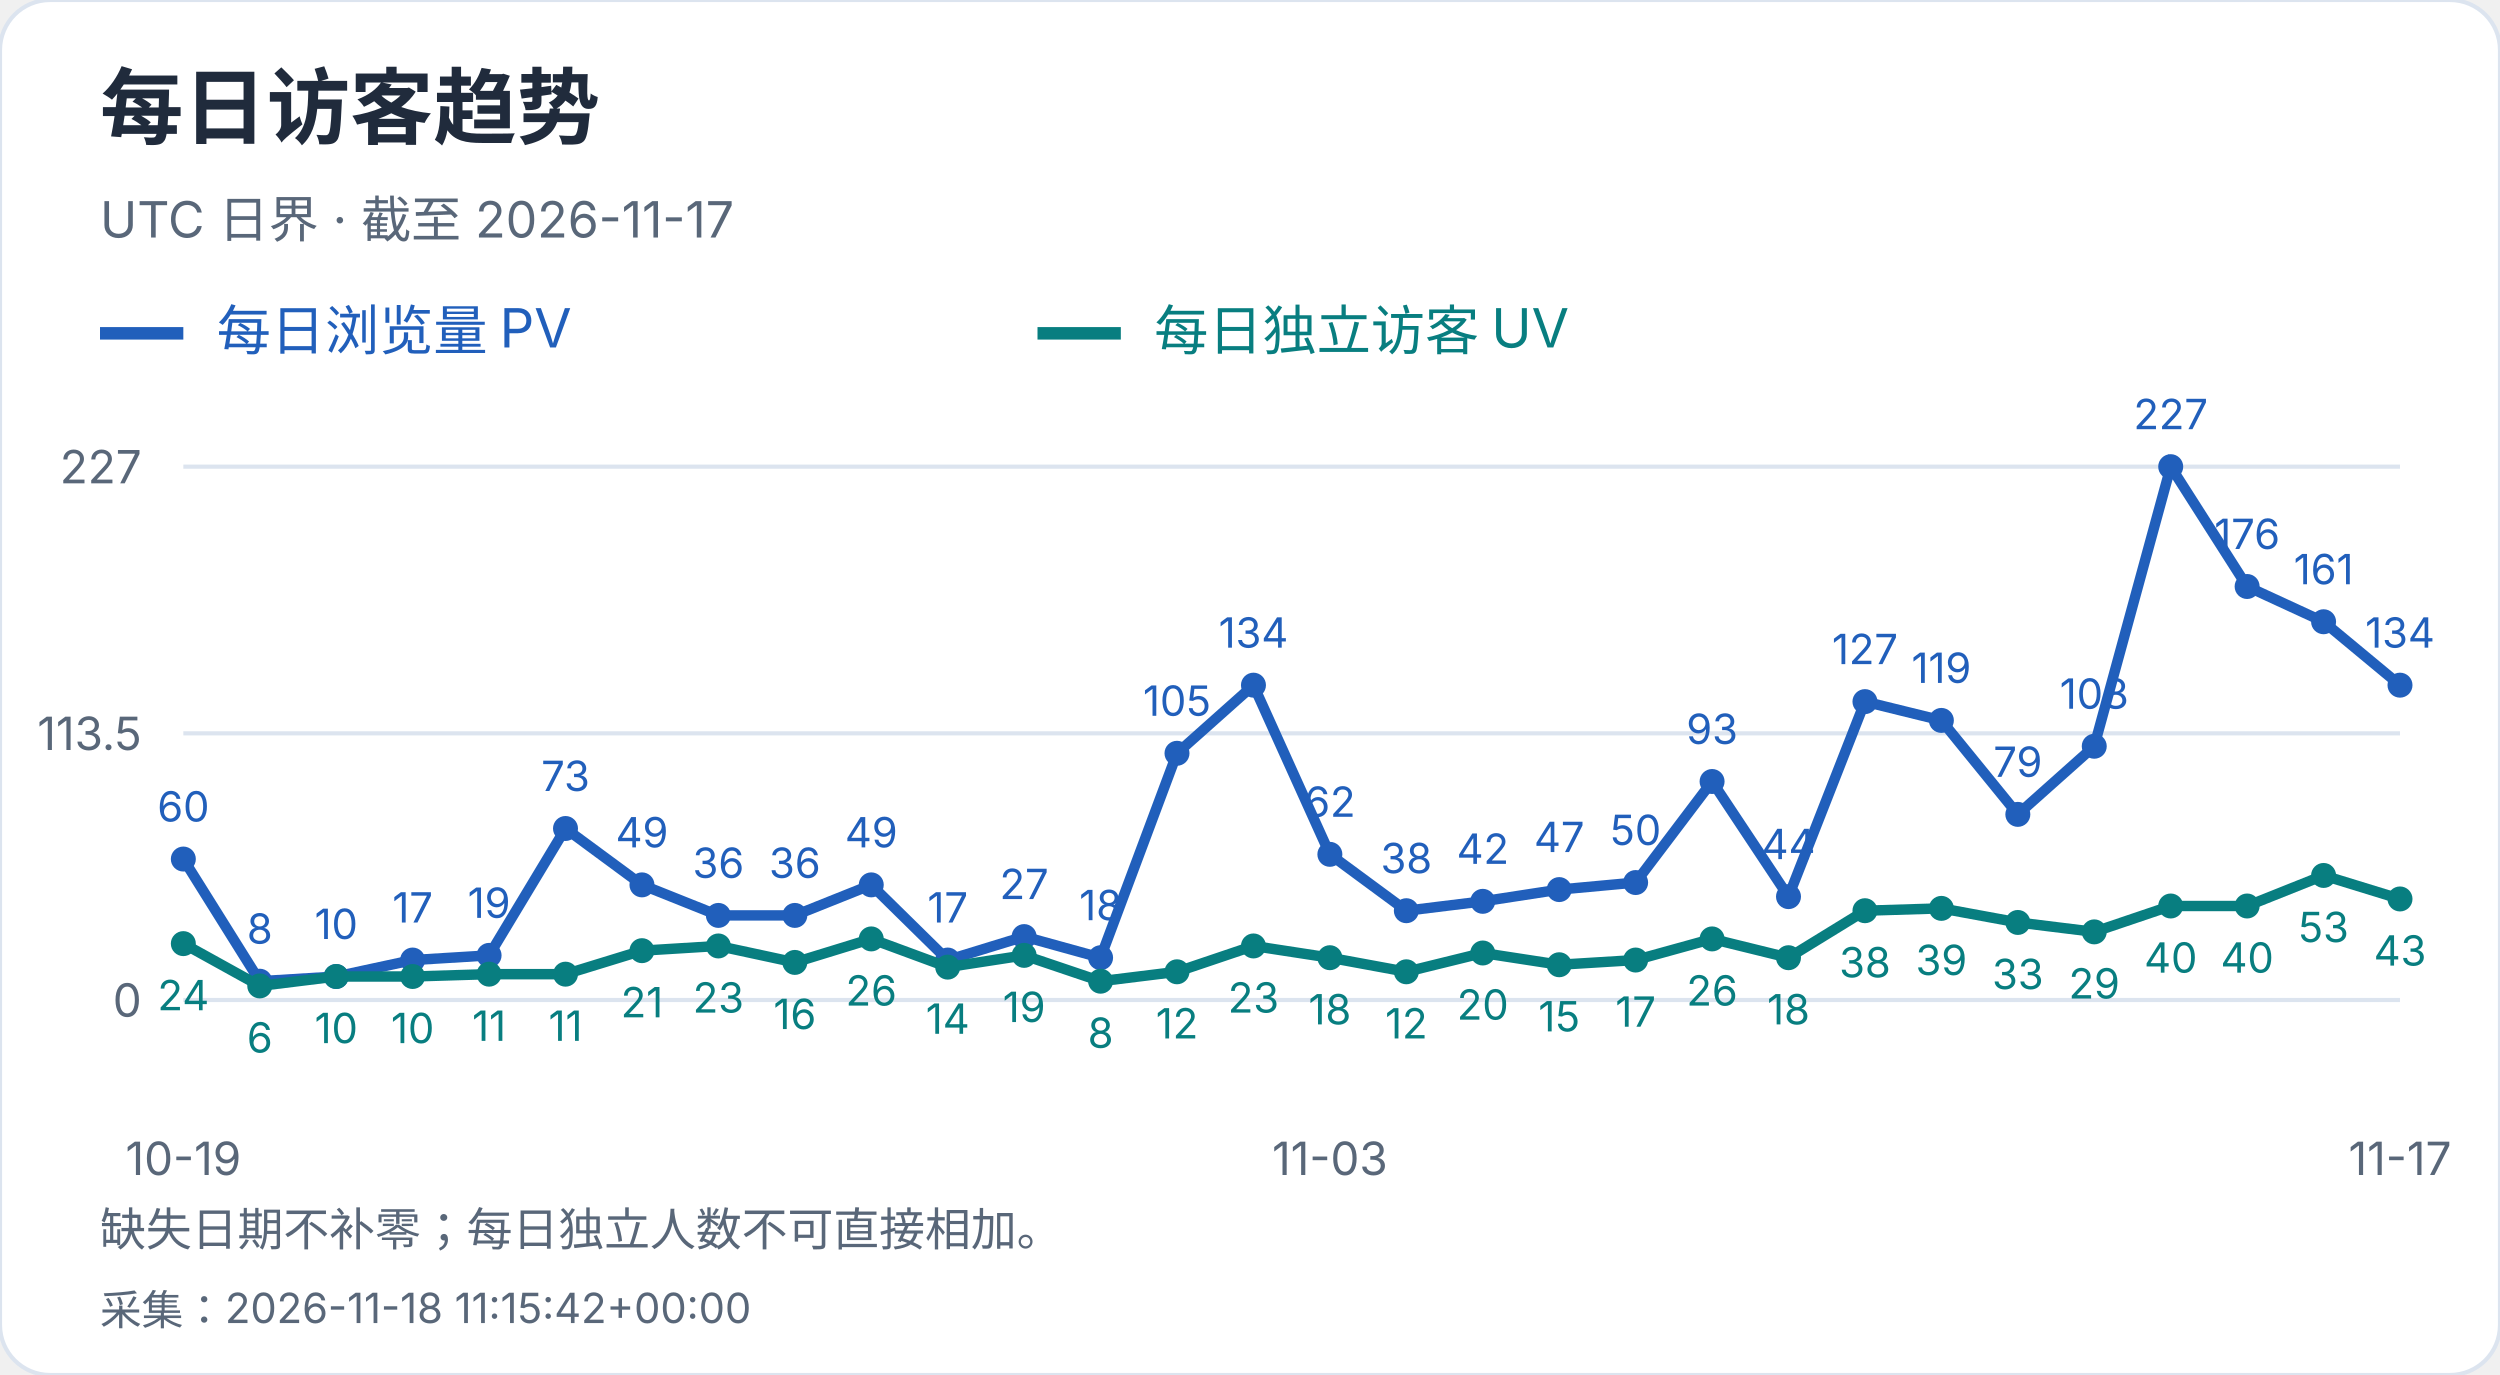
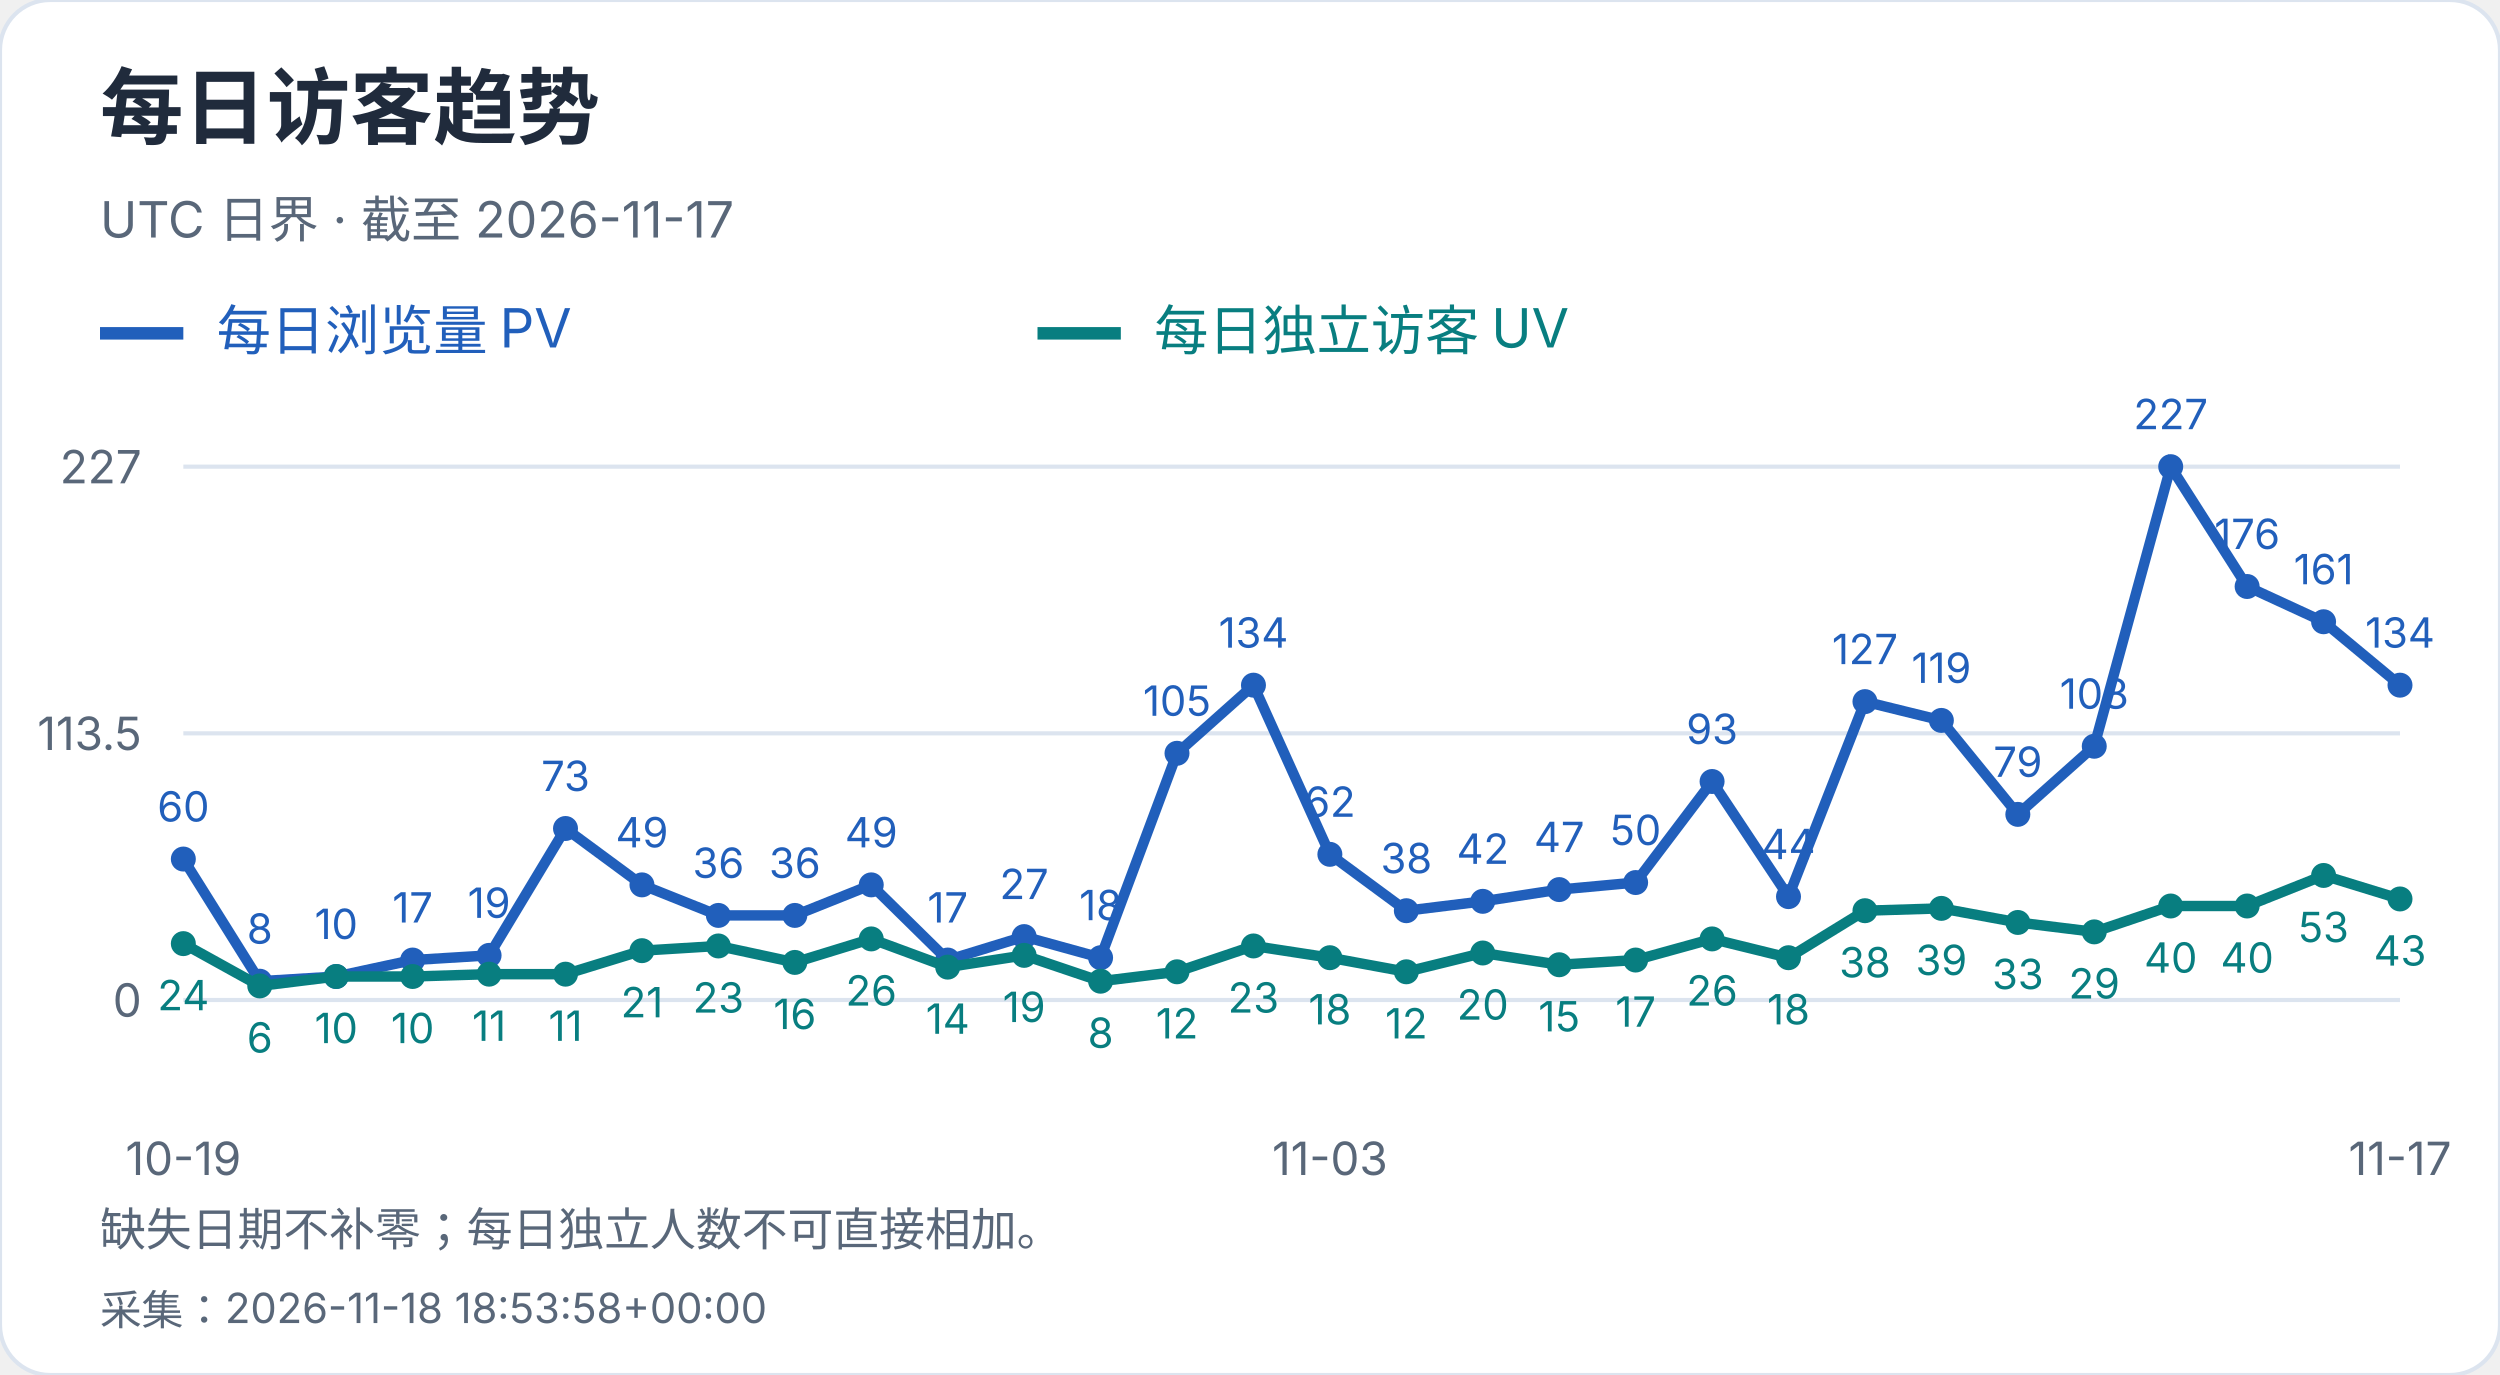
<svg xmlns="http://www.w3.org/2000/svg" width="600" height="330" viewBox="0 0 600 330" role="img" aria-label="每日访客趋势">
  <style>text{font-family:-apple-system,BlinkMacSystemFont,"Segoe UI","PingFang SC","Microsoft YaHei",sans-serif;font-variant-numeric:tabular-nums}</style>
  <rect width="600" height="330" rx="12" fill="white" stroke="#dce4ef" />
  <text x="24" y="33" font-size="20" fill="#202b3c" font-weight="650" text-anchor="start">每日访客趋势</text>
  <text x="24" y="57" font-size="12" fill="#596779" font-weight="400" text-anchor="start">UTC 日界 · 截至 2026-11-17</text>
  <path d="M24 80h20" stroke="#215fbb" stroke-width="3" />
  <text x="52" y="84" font-size="13" fill="#215fbb" font-weight="400" text-anchor="start">每日浏览量 PV</text>
  <path d="M249 80h20" stroke="#087e80" stroke-width="3" />
  <text x="277" y="84" font-size="13" fill="#087e80" font-weight="400" text-anchor="start">每日独立访客 UV</text>
  <path d="M44 240.0H576" stroke="#dce4ef" />
  <text x="34" y="244.0" font-size="11" fill="#596779" font-weight="400" text-anchor="end">0</text>
  <path d="M44 176.0H576" stroke="#dce4ef" />
  <text x="34" y="180.0" font-size="11" fill="#596779" font-weight="400" text-anchor="end">113.5</text>
  <path d="M44 112.0H576" stroke="#dce4ef" />
  <text x="34" y="116.0" font-size="11" fill="#596779" font-weight="400" text-anchor="end">227</text>
  <circle cx="44.00" cy="206.17" r="3" fill="#215fbb" />
  <text x="44.0" y="197.17" font-size="10" fill="#215fbb" font-weight="400" text-anchor="middle">60</text>
  <circle cx="62.34" cy="235.49" r="3" fill="#215fbb" />
  <text x="62.34" y="226.49" font-size="10" fill="#215fbb" font-weight="400" text-anchor="middle">8</text>
  <circle cx="80.69" cy="234.36" r="3" fill="#215fbb" />
  <text x="80.69" y="225.36" font-size="10" fill="#215fbb" font-weight="400" text-anchor="middle">10</text>
  <circle cx="99.03" cy="230.41" r="3" fill="#215fbb" />
  <text x="99.03" y="221.41" font-size="10" fill="#215fbb" font-weight="400" text-anchor="middle">17</text>
  <circle cx="117.38" cy="229.29" r="3" fill="#215fbb" />
  <text x="117.38" y="220.29" font-size="10" fill="#215fbb" font-weight="400" text-anchor="middle">19</text>
  <circle cx="135.72" cy="198.84" r="3" fill="#215fbb" />
  <text x="135.72" y="189.84" font-size="10" fill="#215fbb" font-weight="400" text-anchor="middle">73</text>
  <circle cx="154.07" cy="212.37" r="3" fill="#215fbb" />
  <text x="154.07" y="203.37" font-size="10" fill="#215fbb" font-weight="400" text-anchor="middle">49</text>
  <circle cx="172.41" cy="219.70" r="3" fill="#215fbb" />
  <text x="172.41" y="210.7" font-size="10" fill="#215fbb" font-weight="400" text-anchor="middle">36</text>
  <circle cx="190.76" cy="219.70" r="3" fill="#215fbb" />
  <text x="190.76" y="210.7" font-size="10" fill="#215fbb" font-weight="400" text-anchor="middle">36</text>
  <circle cx="209.10" cy="212.37" r="3" fill="#215fbb" />
  <text x="209.1" y="203.37" font-size="10" fill="#215fbb" font-weight="400" text-anchor="middle">49</text>
  <circle cx="227.45" cy="230.41" r="3" fill="#215fbb" />
  <text x="227.45" y="221.41" font-size="10" fill="#215fbb" font-weight="400" text-anchor="middle">17</text>
  <circle cx="245.79" cy="224.78" r="3" fill="#215fbb" />
  <text x="245.79" y="215.78" font-size="10" fill="#215fbb" font-weight="400" text-anchor="middle">27</text>
  <circle cx="264.14" cy="229.85" r="3" fill="#215fbb" />
  <text x="264.14" y="220.85" font-size="10" fill="#215fbb" font-weight="400" text-anchor="middle">18</text>
  <circle cx="282.48" cy="180.79" r="3" fill="#215fbb" />
  <text x="282.48" y="171.79" font-size="10" fill="#215fbb" font-weight="400" text-anchor="middle">105</text>
  <circle cx="300.83" cy="164.44" r="3" fill="#215fbb" />
  <text x="300.83" y="155.44" font-size="10" fill="#215fbb" font-weight="400" text-anchor="middle">134</text>
  <circle cx="319.17" cy="205.04" r="3" fill="#215fbb" />
  <text x="319.17" y="196.04" font-size="10" fill="#215fbb" font-weight="400" text-anchor="middle">62</text>
  <circle cx="337.52" cy="218.57" r="3" fill="#215fbb" />
  <text x="337.52" y="209.57" font-size="10" fill="#215fbb" font-weight="400" text-anchor="middle">38</text>
  <circle cx="355.86" cy="216.32" r="3" fill="#215fbb" />
  <text x="355.86" y="207.32" font-size="10" fill="#215fbb" font-weight="400" text-anchor="middle">42</text>
  <circle cx="374.21" cy="213.50" r="3" fill="#215fbb" />
  <text x="374.21" y="204.5" font-size="10" fill="#215fbb" font-weight="400" text-anchor="middle">47</text>
  <circle cx="392.55" cy="211.81" r="3" fill="#215fbb" />
  <text x="392.55" y="202.81" font-size="10" fill="#215fbb" font-weight="400" text-anchor="middle">50</text>
  <circle cx="410.90" cy="187.56" r="3" fill="#215fbb" />
  <text x="410.9" y="178.56" font-size="10" fill="#215fbb" font-weight="400" text-anchor="middle">93</text>
  <circle cx="429.24" cy="215.19" r="3" fill="#215fbb" />
  <text x="429.24" y="206.19" font-size="10" fill="#215fbb" font-weight="400" text-anchor="middle">44</text>
  <circle cx="447.59" cy="168.39" r="3" fill="#215fbb" />
  <text x="447.59" y="159.39" font-size="10" fill="#215fbb" font-weight="400" text-anchor="middle">127</text>
  <circle cx="465.93" cy="172.90" r="3" fill="#215fbb" />
  <text x="465.93" y="163.9" font-size="10" fill="#215fbb" font-weight="400" text-anchor="middle">119</text>
  <circle cx="484.28" cy="195.45" r="3" fill="#215fbb" />
  <text x="484.28" y="186.45" font-size="10" fill="#215fbb" font-weight="400" text-anchor="middle">79</text>
  <circle cx="502.62" cy="179.10" r="3" fill="#215fbb" />
  <text x="502.62" y="170.1" font-size="10" fill="#215fbb" font-weight="400" text-anchor="middle">108</text>
  <circle cx="520.97" cy="112.00" r="3" fill="#215fbb" />
  <text x="520.97" y="103.0" font-size="10" fill="#215fbb" font-weight="400" text-anchor="middle">227</text>
  <circle cx="539.31" cy="140.76" r="3" fill="#215fbb" />
  <text x="539.31" y="131.76" font-size="10" fill="#215fbb" font-weight="400" text-anchor="middle">176</text>
  <circle cx="557.66" cy="149.22" r="3" fill="#215fbb" />
  <text x="557.66" y="140.22" font-size="10" fill="#215fbb" font-weight="400" text-anchor="middle">161</text>
  <circle cx="576.00" cy="164.44" r="3" fill="#215fbb" />
  <text x="576.0" y="155.44" font-size="10" fill="#215fbb" font-weight="400" text-anchor="middle">134</text>
  <polyline points="44.00,206.17 62.34,235.49 80.69,234.36 99.03,230.41 117.38,229.29 135.72,198.84 154.07,212.37 172.41,219.70 190.76,219.70 209.10,212.37 227.45,230.41 245.79,224.78 264.14,229.85 282.48,180.79 300.83,164.44 319.17,205.04 337.52,218.57 355.86,216.32 374.21,213.50 392.55,211.81 410.90,187.56 429.24,215.19 447.59,168.39 465.93,172.90 484.28,195.45 502.62,179.10 520.97,112.00 539.31,140.76 557.66,149.22 576.00,164.44" fill="none" stroke="#215fbb" stroke-width="2.5" />
  <circle cx="44.00" cy="226.47" r="3" fill="#087e80" />
  <text x="44.0" y="242.47" font-size="10" fill="#087e80" font-weight="400" text-anchor="middle">24</text>
  <circle cx="62.34" cy="236.62" r="3" fill="#087e80" />
  <text x="62.34" y="252.62" font-size="10" fill="#087e80" font-weight="400" text-anchor="middle">6</text>
  <circle cx="80.69" cy="234.36" r="3" fill="#087e80" />
  <text x="80.69" y="250.36" font-size="10" fill="#087e80" font-weight="400" text-anchor="middle">10</text>
  <circle cx="99.03" cy="234.36" r="3" fill="#087e80" />
  <text x="99.03" y="250.36" font-size="10" fill="#087e80" font-weight="400" text-anchor="middle">10</text>
  <circle cx="117.38" cy="233.80" r="3" fill="#087e80" />
  <text x="117.38" y="249.8" font-size="10" fill="#087e80" font-weight="400" text-anchor="middle">11</text>
  <circle cx="135.72" cy="233.80" r="3" fill="#087e80" />
  <text x="135.72" y="249.8" font-size="10" fill="#087e80" font-weight="400" text-anchor="middle">11</text>
  <circle cx="154.07" cy="228.16" r="3" fill="#087e80" />
  <text x="154.07" y="244.16" font-size="10" fill="#087e80" font-weight="400" text-anchor="middle">21</text>
  <circle cx="172.41" cy="227.03" r="3" fill="#087e80" />
  <text x="172.41" y="243.03" font-size="10" fill="#087e80" font-weight="400" text-anchor="middle">23</text>
  <circle cx="190.76" cy="230.98" r="3" fill="#087e80" />
  <text x="190.76" y="246.98" font-size="10" fill="#087e80" font-weight="400" text-anchor="middle">16</text>
  <circle cx="209.10" cy="225.34" r="3" fill="#087e80" />
  <text x="209.1" y="241.34" font-size="10" fill="#087e80" font-weight="400" text-anchor="middle">26</text>
  <circle cx="227.45" cy="232.11" r="3" fill="#087e80" />
  <text x="227.45" y="248.11" font-size="10" fill="#087e80" font-weight="400" text-anchor="middle">14</text>
  <circle cx="245.79" cy="229.29" r="3" fill="#087e80" />
  <text x="245.79" y="245.29" font-size="10" fill="#087e80" font-weight="400" text-anchor="middle">19</text>
  <circle cx="264.14" cy="235.49" r="3" fill="#087e80" />
  <text x="264.14" y="251.49" font-size="10" fill="#087e80" font-weight="400" text-anchor="middle">8</text>
  <circle cx="282.48" cy="233.23" r="3" fill="#087e80" />
  <text x="282.48" y="249.23" font-size="10" fill="#087e80" font-weight="400" text-anchor="middle">12</text>
  <circle cx="300.83" cy="227.03" r="3" fill="#087e80" />
  <text x="300.83" y="243.03" font-size="10" fill="#087e80" font-weight="400" text-anchor="middle">23</text>
  <circle cx="319.17" cy="229.85" r="3" fill="#087e80" />
  <text x="319.17" y="245.85" font-size="10" fill="#087e80" font-weight="400" text-anchor="middle">18</text>
  <circle cx="337.52" cy="233.23" r="3" fill="#087e80" />
  <text x="337.52" y="249.23" font-size="10" fill="#087e80" font-weight="400" text-anchor="middle">12</text>
  <circle cx="355.86" cy="228.72" r="3" fill="#087e80" />
  <text x="355.86" y="244.72" font-size="10" fill="#087e80" font-weight="400" text-anchor="middle">20</text>
  <circle cx="374.21" cy="231.54" r="3" fill="#087e80" />
  <text x="374.21" y="247.54" font-size="10" fill="#087e80" font-weight="400" text-anchor="middle">15</text>
  <circle cx="392.55" cy="230.41" r="3" fill="#087e80" />
  <text x="392.55" y="246.41" font-size="10" fill="#087e80" font-weight="400" text-anchor="middle">17</text>
  <circle cx="410.90" cy="225.34" r="3" fill="#087e80" />
  <text x="410.9" y="241.34" font-size="10" fill="#087e80" font-weight="400" text-anchor="middle">26</text>
  <circle cx="429.24" cy="229.85" r="3" fill="#087e80" />
  <text x="429.24" y="245.85" font-size="10" fill="#087e80" font-weight="400" text-anchor="middle">18</text>
  <circle cx="447.59" cy="218.57" r="3" fill="#087e80" />
  <text x="447.59" y="234.57" font-size="10" fill="#087e80" font-weight="400" text-anchor="middle">38</text>
  <circle cx="465.93" cy="218.01" r="3" fill="#087e80" />
  <text x="465.93" y="234.01" font-size="10" fill="#087e80" font-weight="400" text-anchor="middle">39</text>
  <circle cx="484.28" cy="221.39" r="3" fill="#087e80" />
  <text x="484.28" y="237.39" font-size="10" fill="#087e80" font-weight="400" text-anchor="middle">33</text>
  <circle cx="502.62" cy="223.65" r="3" fill="#087e80" />
  <text x="502.62" y="239.65" font-size="10" fill="#087e80" font-weight="400" text-anchor="middle">29</text>
  <circle cx="520.97" cy="217.44" r="3" fill="#087e80" />
  <text x="520.97" y="233.44" font-size="10" fill="#087e80" font-weight="400" text-anchor="middle">40</text>
  <circle cx="539.31" cy="217.44" r="3" fill="#087e80" />
  <text x="539.31" y="233.44" font-size="10" fill="#087e80" font-weight="400" text-anchor="middle">40</text>
  <circle cx="557.66" cy="210.11" r="3" fill="#087e80" />
  <text x="557.66" y="226.11" font-size="10" fill="#087e80" font-weight="400" text-anchor="middle">53</text>
  <circle cx="576.00" cy="215.75" r="3" fill="#087e80" />
  <text x="576.0" y="231.75" font-size="10" fill="#087e80" font-weight="400" text-anchor="middle">43</text>
  <polyline points="44.00,226.47 62.34,236.62 80.69,234.36 99.03,234.36 117.38,233.80 135.72,233.80 154.07,228.16 172.41,227.03 190.76,230.98 209.10,225.34 227.45,232.11 245.79,229.29 264.14,235.49 282.48,233.23 300.83,227.03 319.17,229.85 337.52,233.23 355.86,228.72 374.21,231.54 392.55,230.41 410.90,225.34 429.24,229.85 447.59,218.57 465.93,218.01 484.28,221.39 502.62,223.65 520.97,217.44 539.31,217.44 557.66,210.11 576.00,215.75" fill="none" stroke="#087e80" stroke-width="2.5" />
  <text x="44.0" y="282" font-size="11" fill="#596779" font-weight="400" text-anchor="middle">10-19</text>
  <text x="319.172" y="282" font-size="11" fill="#596779" font-weight="400" text-anchor="middle">11-03</text>
  <text x="576.0" y="282" font-size="11" fill="#596779" font-weight="400" text-anchor="middle">11-17</text>
  <text x="24" y="299" font-size="11" fill="#596779" font-weight="400" text-anchor="start">缺失日期不补零；每日独立人数不可直接相加。</text>
-   <text x="24" y="318" font-size="10" fill="#596779" font-weight="400" text-anchor="start">采集：2026-11-18 11:15:42+00:00</text>
+   <text x="24" y="318" font-size="10" fill="#596779" font-weight="400" text-anchor="start">采集：2026-11-18 18:53:58+00:00</text>
</svg>
